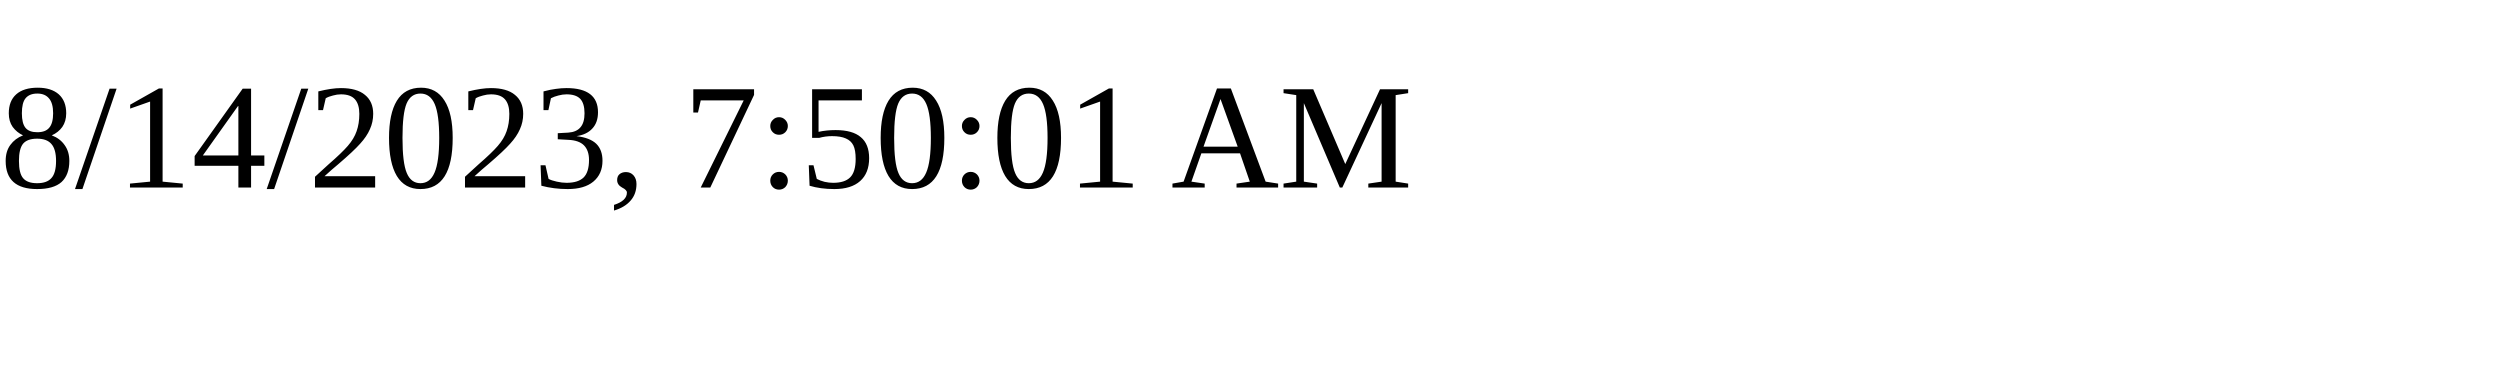
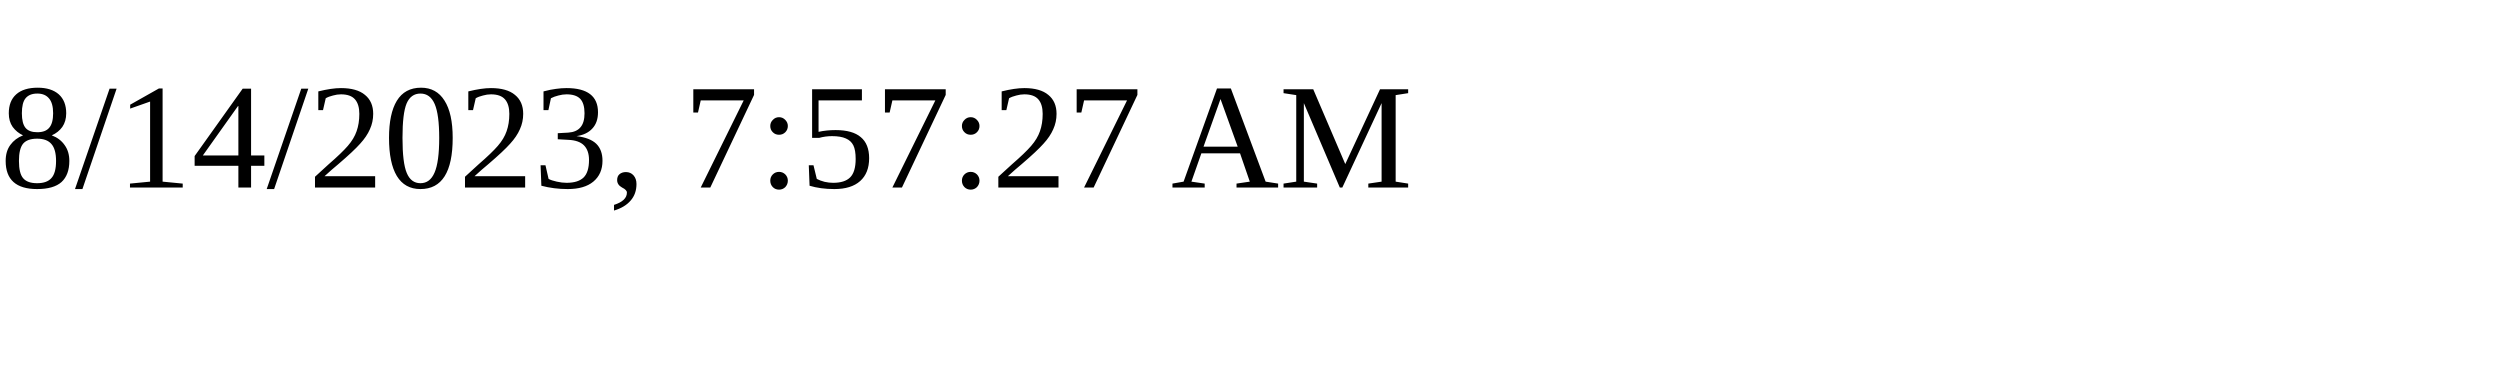
<svg xmlns="http://www.w3.org/2000/svg" height="30" width="200">
-   <text x="0" y="15">8/14/2023, 7:50:01 AM</text>
+   <text x="0" y="15">8/14/2023, 7:57:27 AM</text>
</svg>
